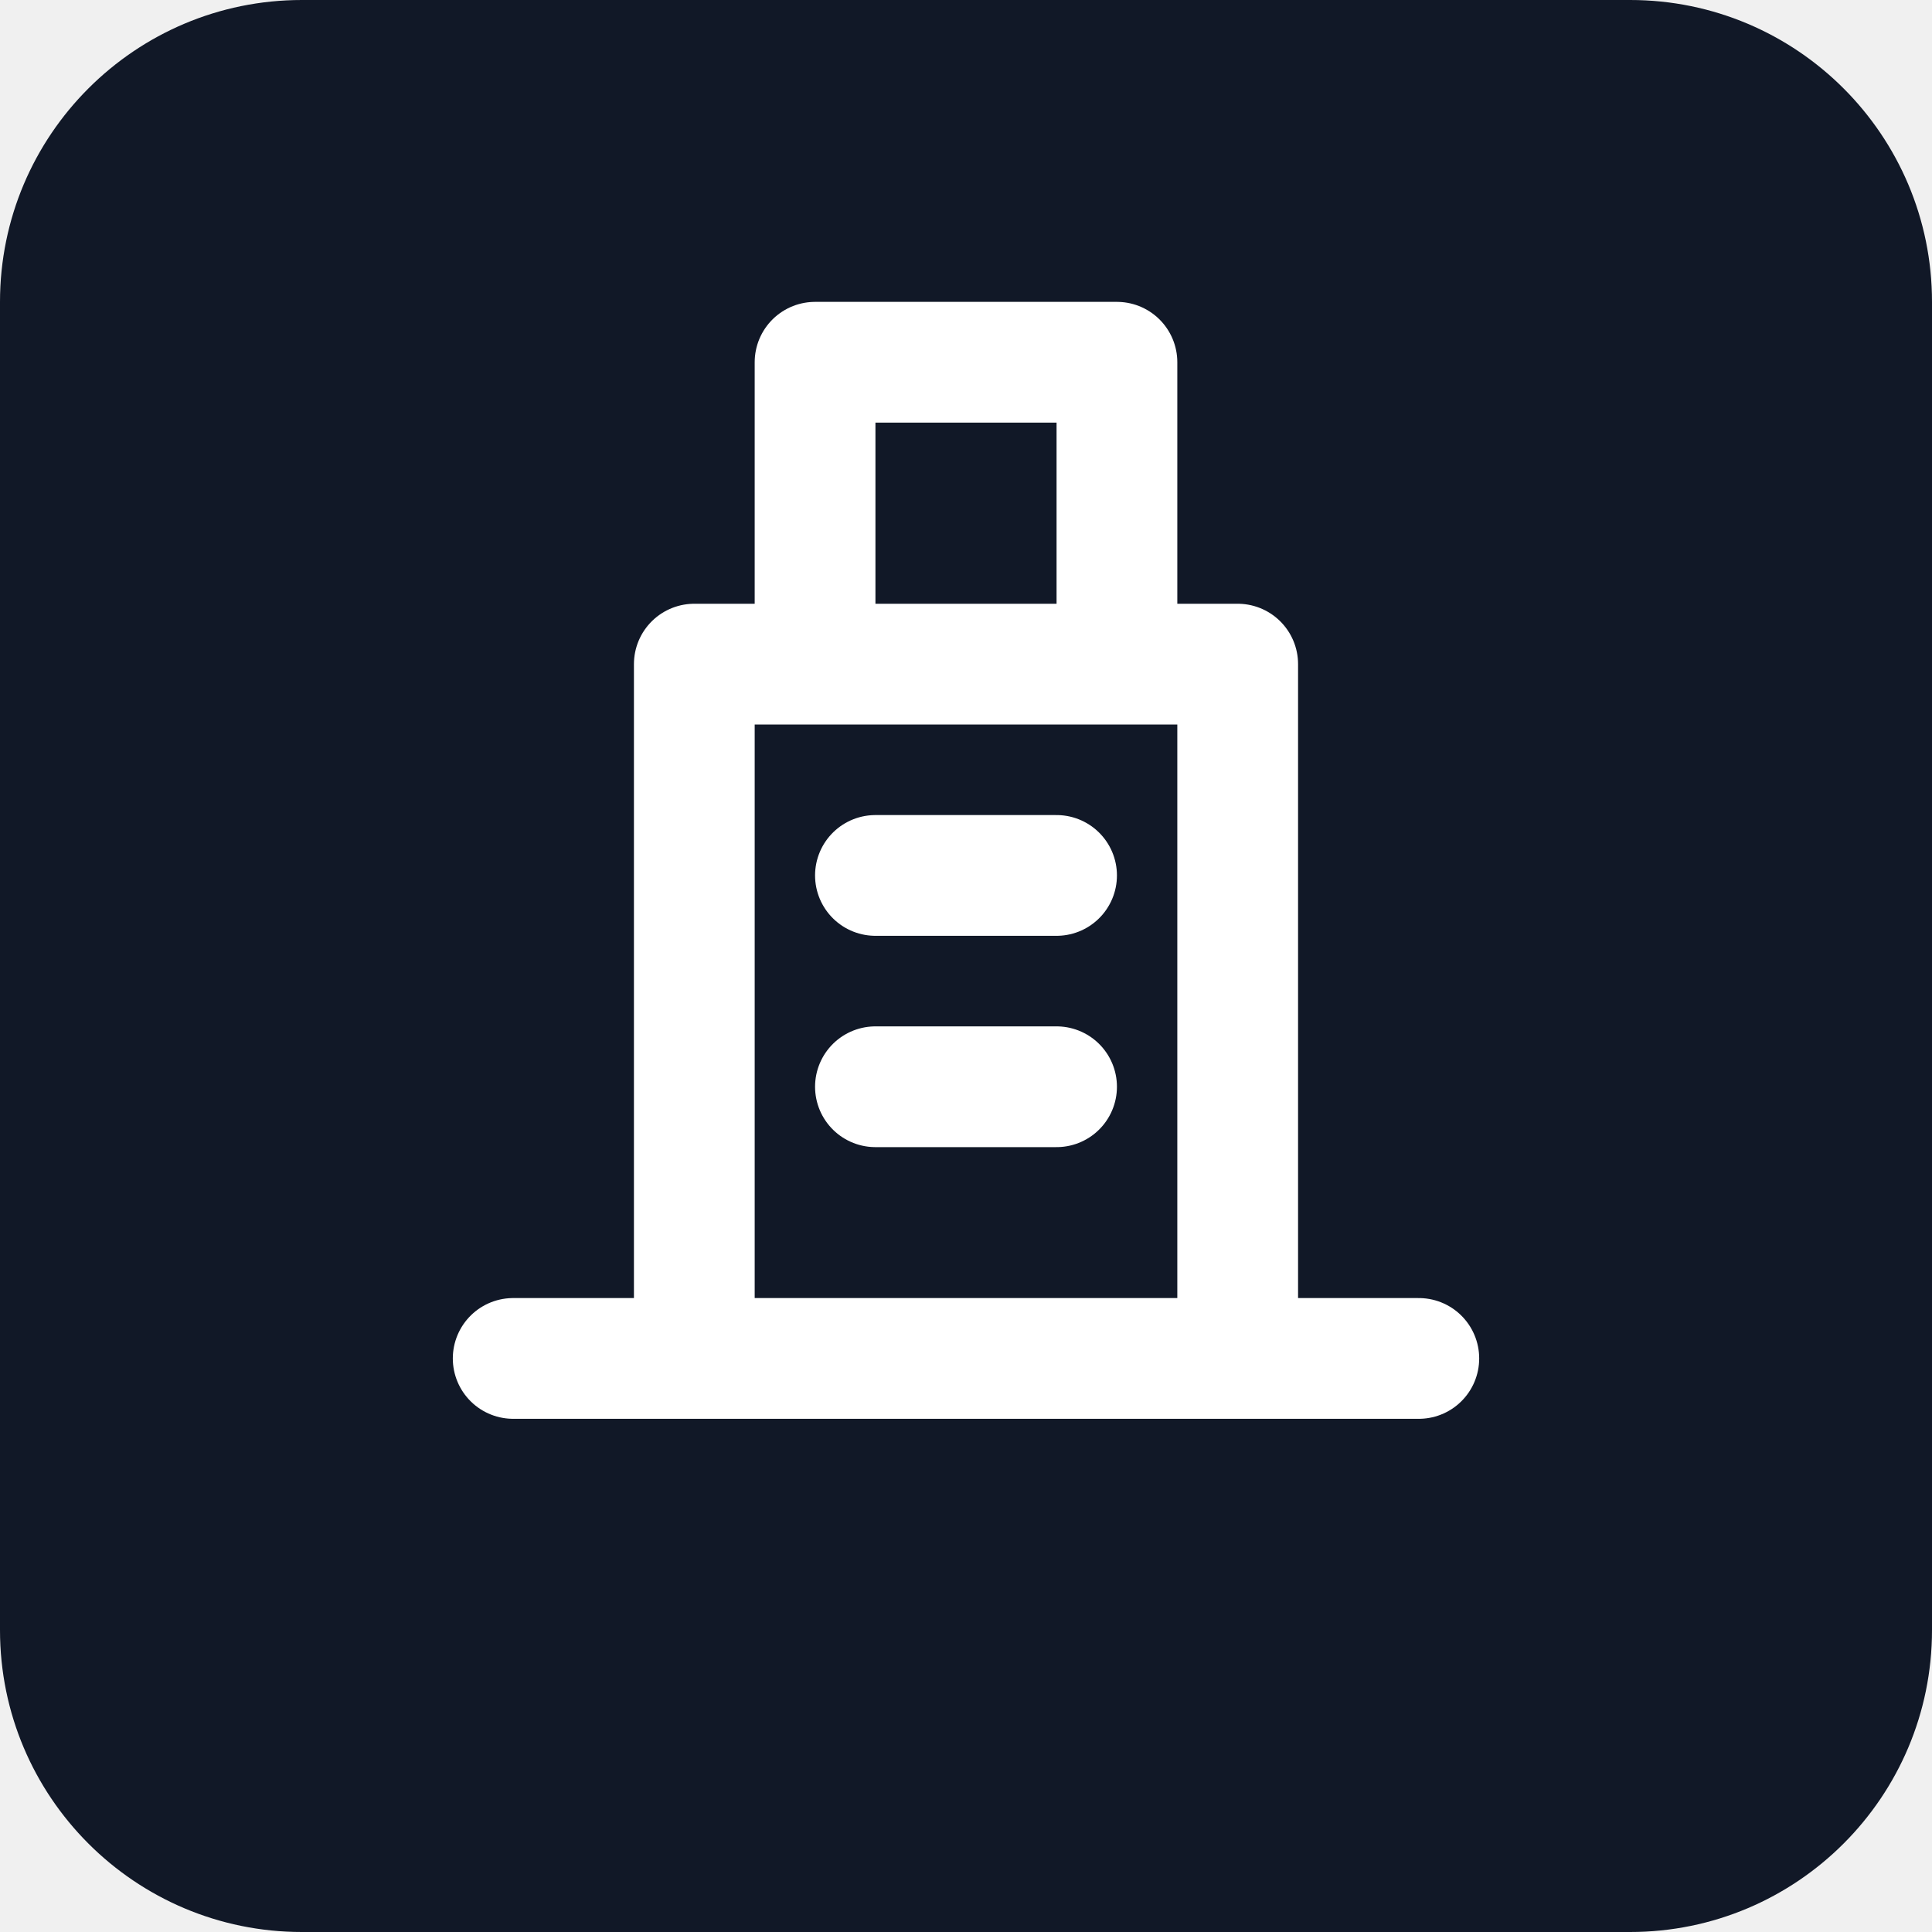
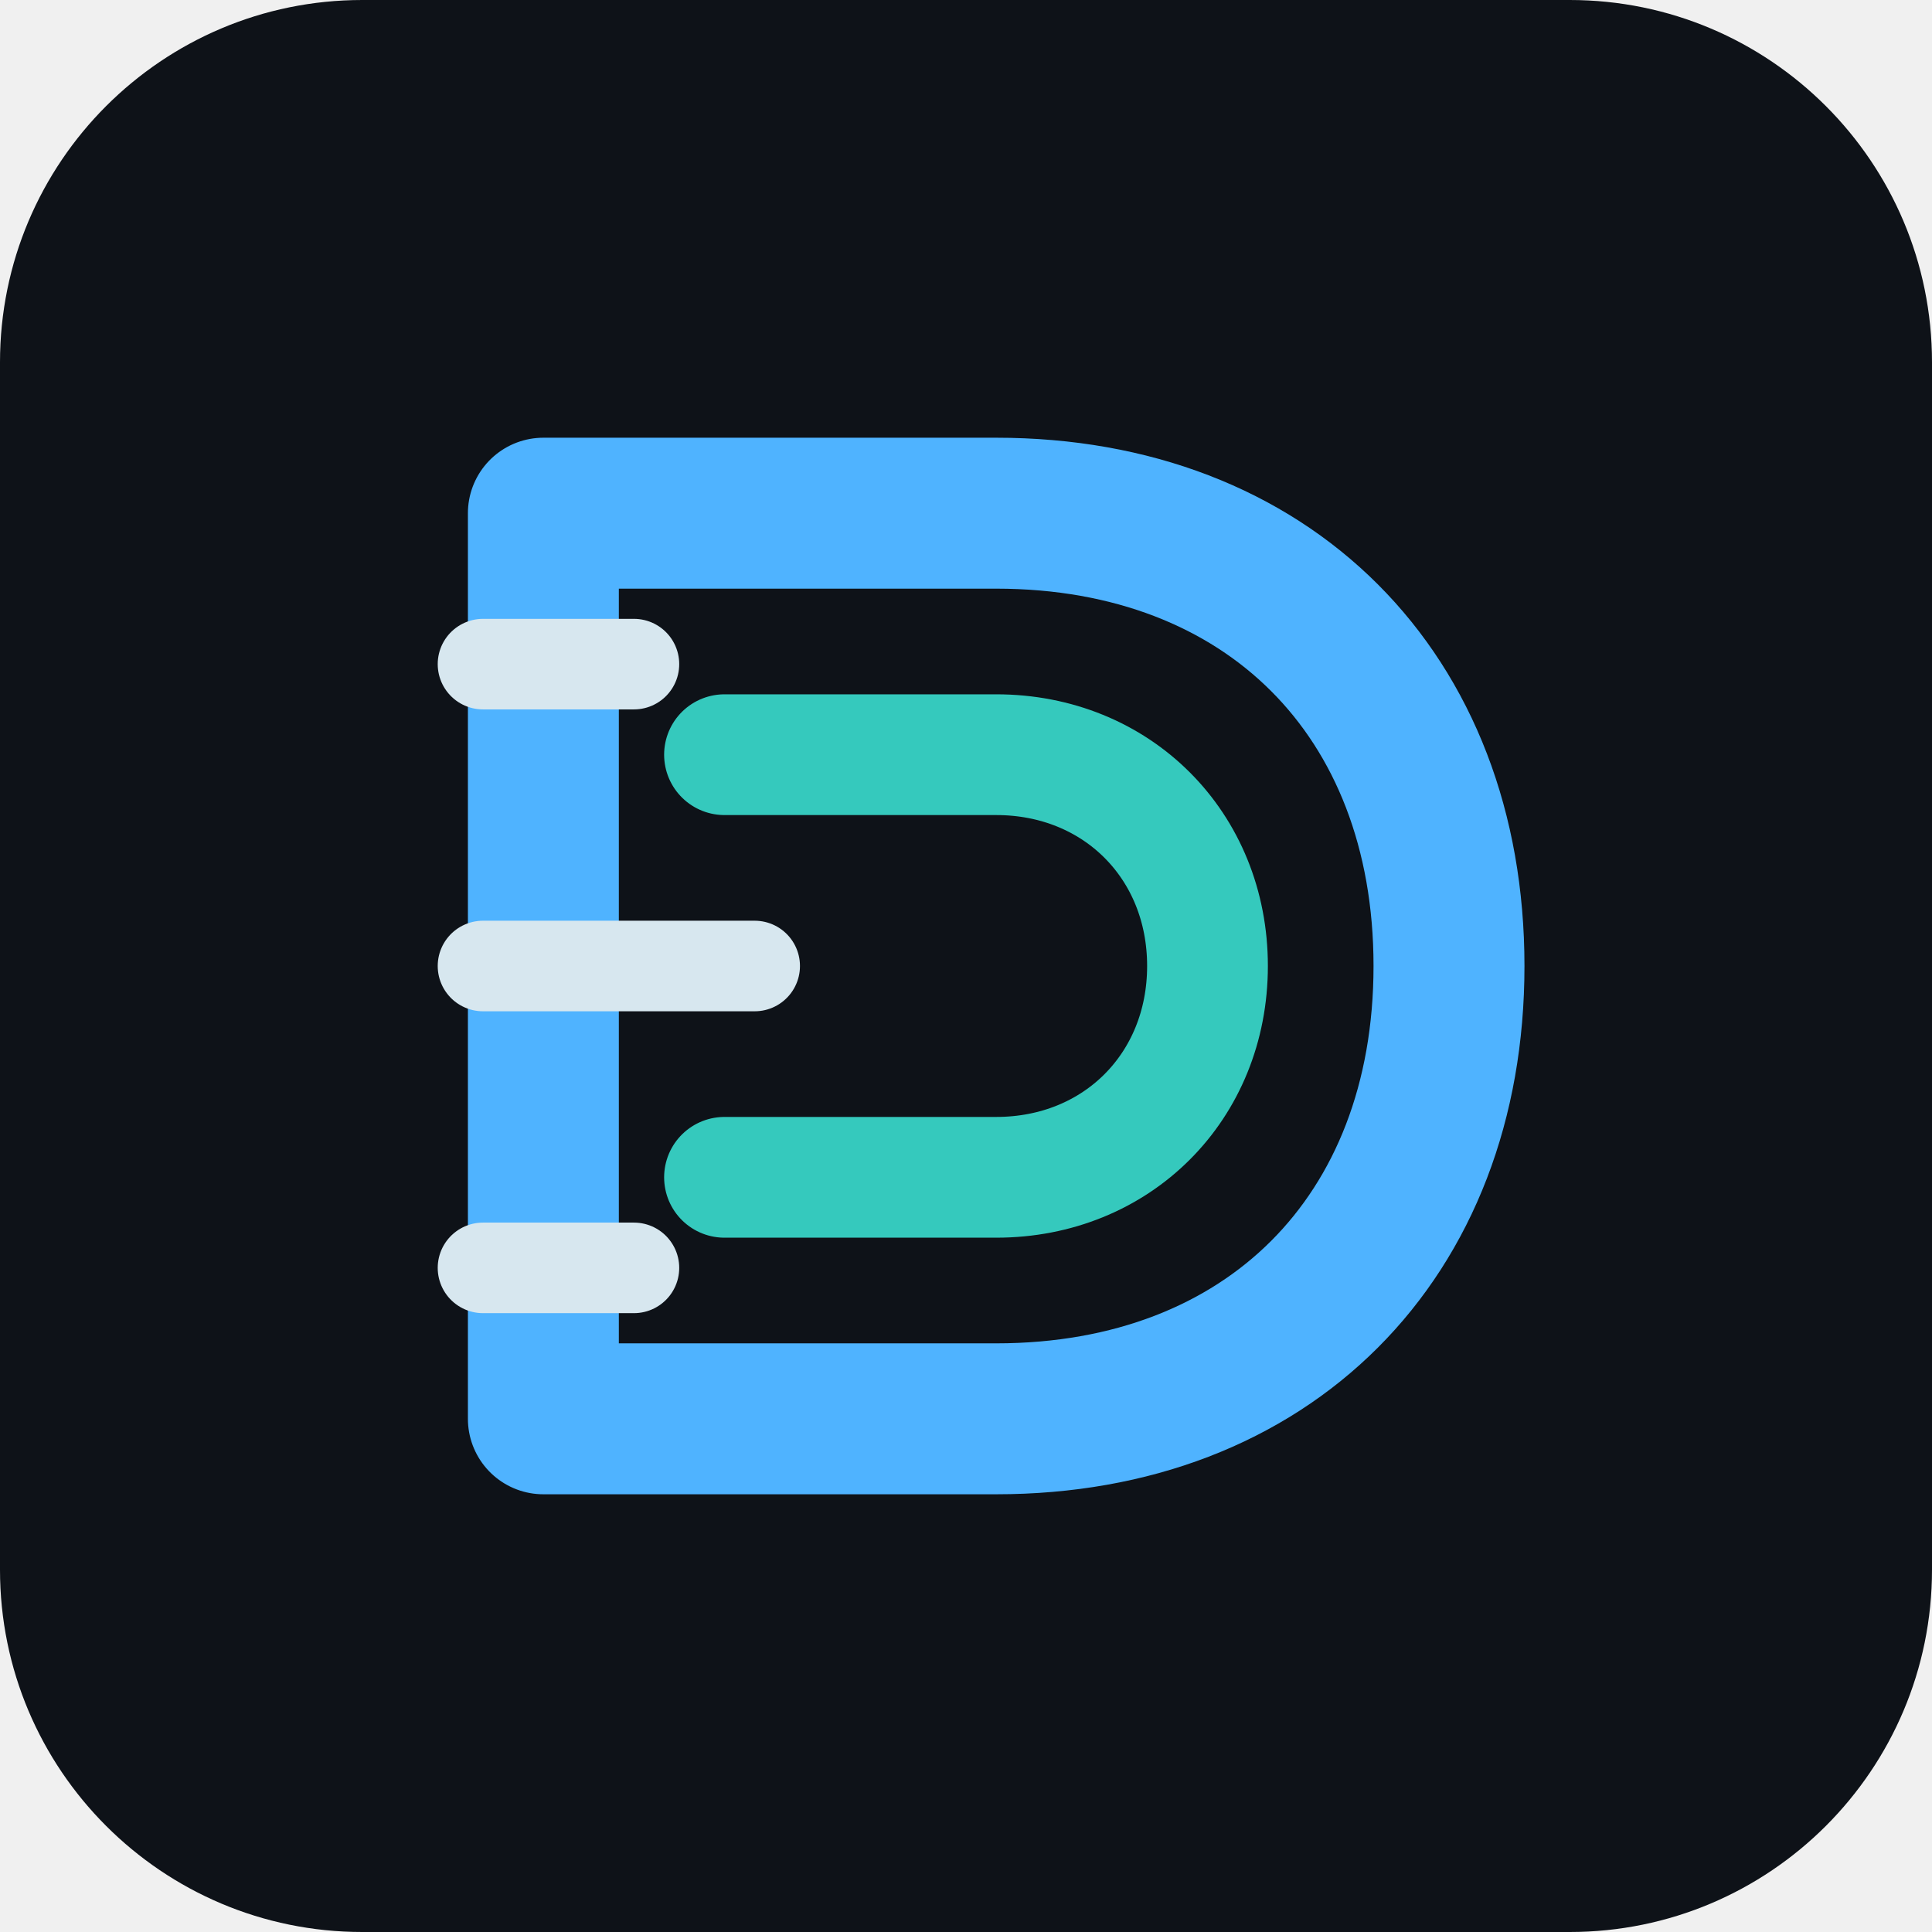
- <svg xmlns="http://www.w3.org/2000/svg" viewBox="0 0 64 64" role="img" aria-label="Oil and Gas Study Desk">
-   <rect width="64" height="64" rx="10" fill="#111827" />
-   <path d="M17 45h30M23 45V22h18v23M27 22V12h10v10M29 29h6M29 36h6" stroke="#fff" stroke-width="4" fill="none" stroke-linecap="round" stroke-linejoin="round" />
+ <svg xmlns="http://www.w3.org/2000/svg" viewBox="0 0 64 64" role="img" aria-label="Datalizacion YPF">
+   <rect width="64" height="64" rx="12" fill="#0e1218" />
+   <path d="M18 17h15c9 0 15 6 15 15s-6 15-15 15H18V17z" fill="none" stroke="#4fb3ff" stroke-width="5" stroke-linejoin="round" />
+   <path d="M24 25h9c4 0 7 3 7 7s-3 7-7 7h-9" fill="none" stroke="#35c9bd" stroke-width="4" stroke-linecap="round" />
+   <path d="M16 22h5M16 32h9M16 42h5" stroke="#d7e7ef" stroke-width="3" stroke-linecap="round" />
</svg>
